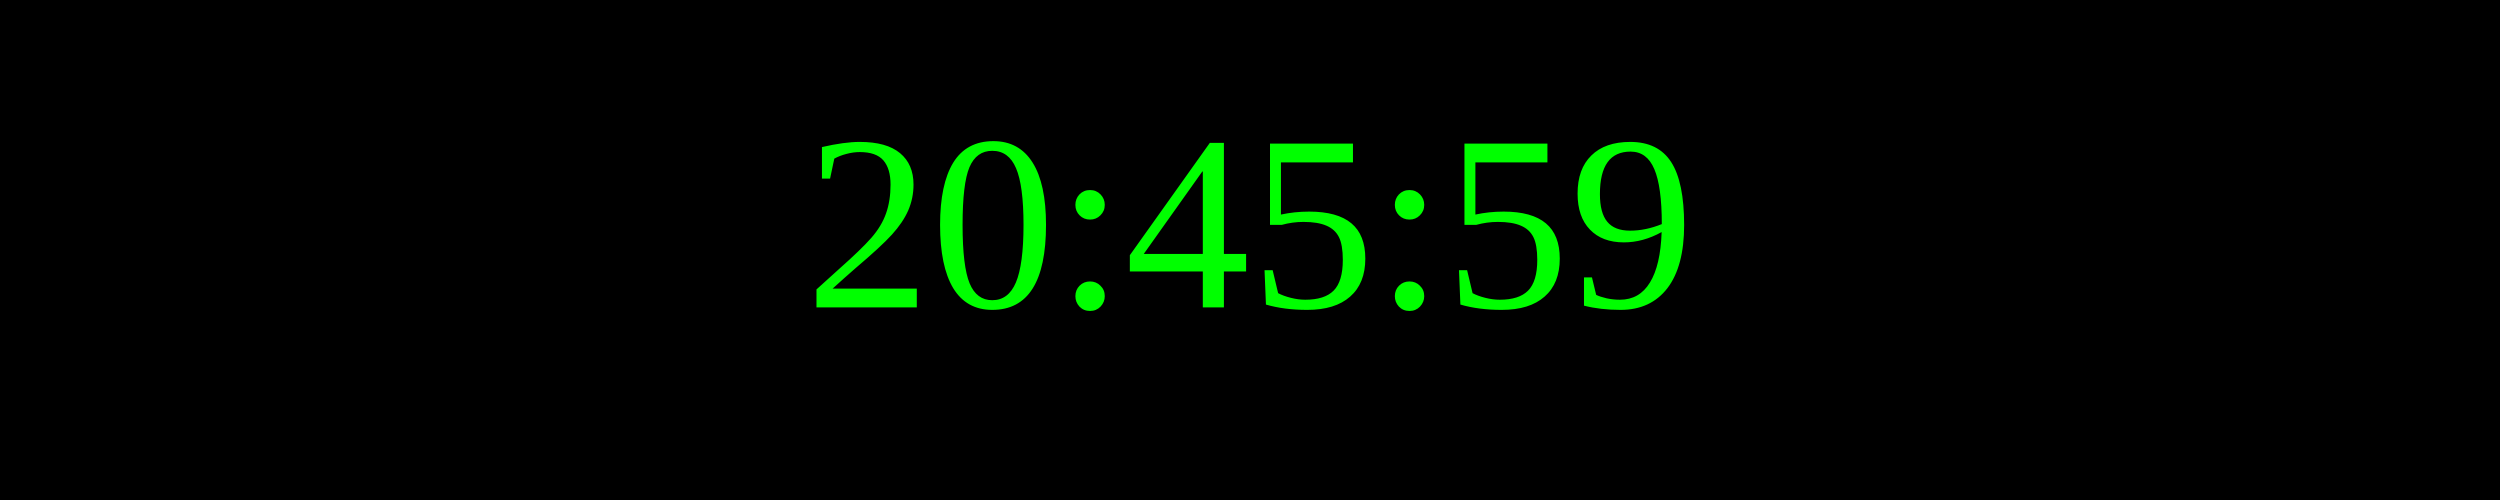
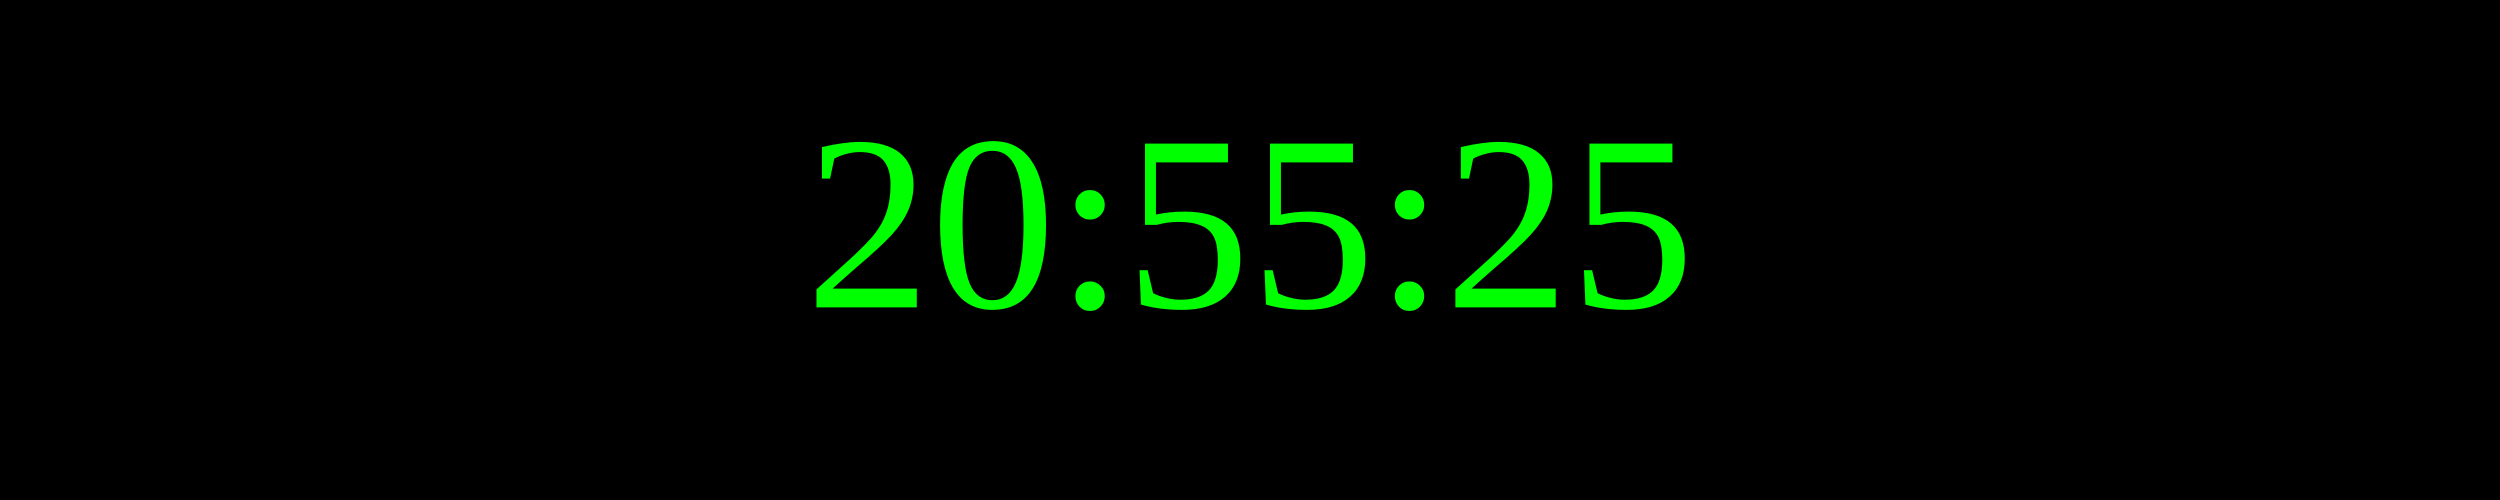
<svg xmlns="http://www.w3.org/2000/svg" width="250" height="50">
  <rect width="100%" height="100%" fill="black" />
  <text x="50%" y="50%" font-size="25" fill="lime" text-anchor="middle" dominant-baseline="middle">
- 20:45:59
+ 20:55:25
</text>
</svg>
